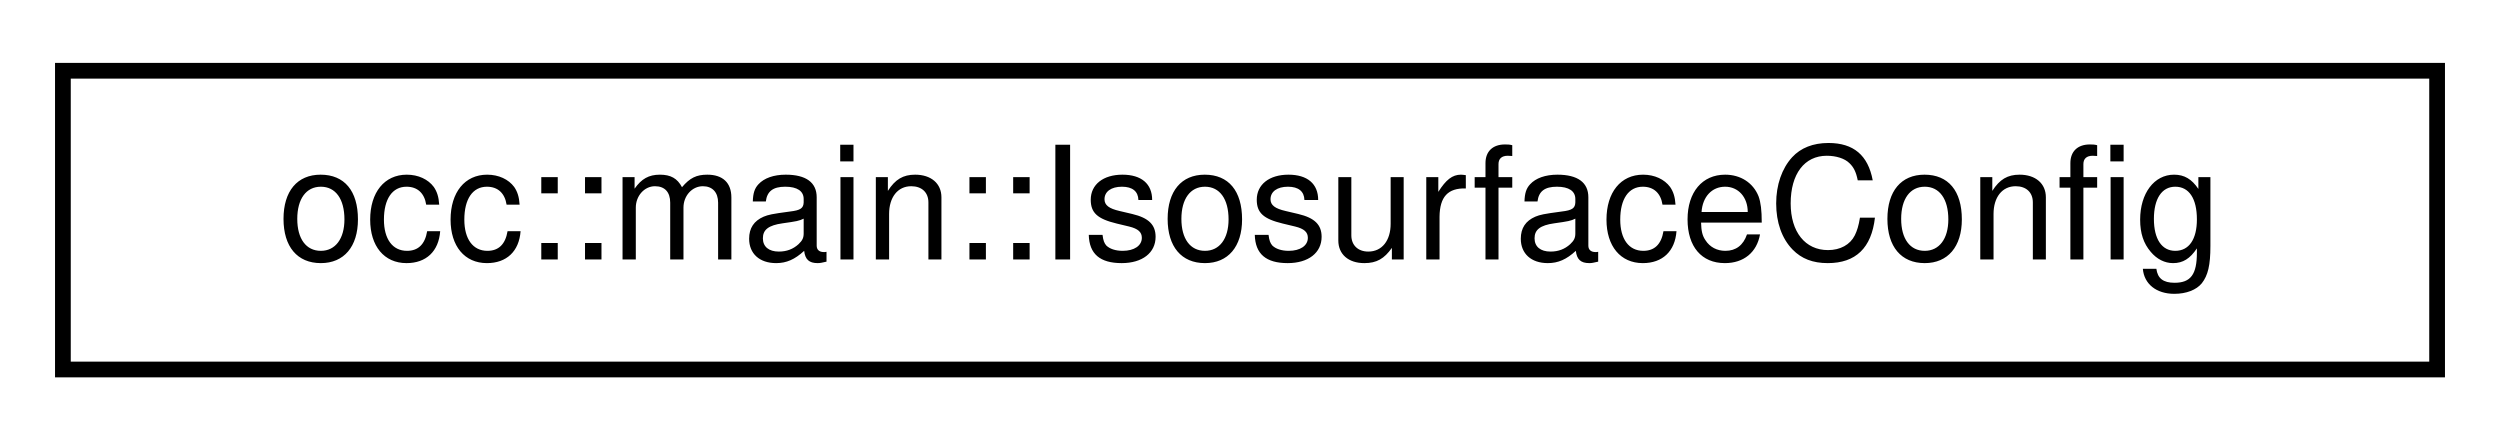
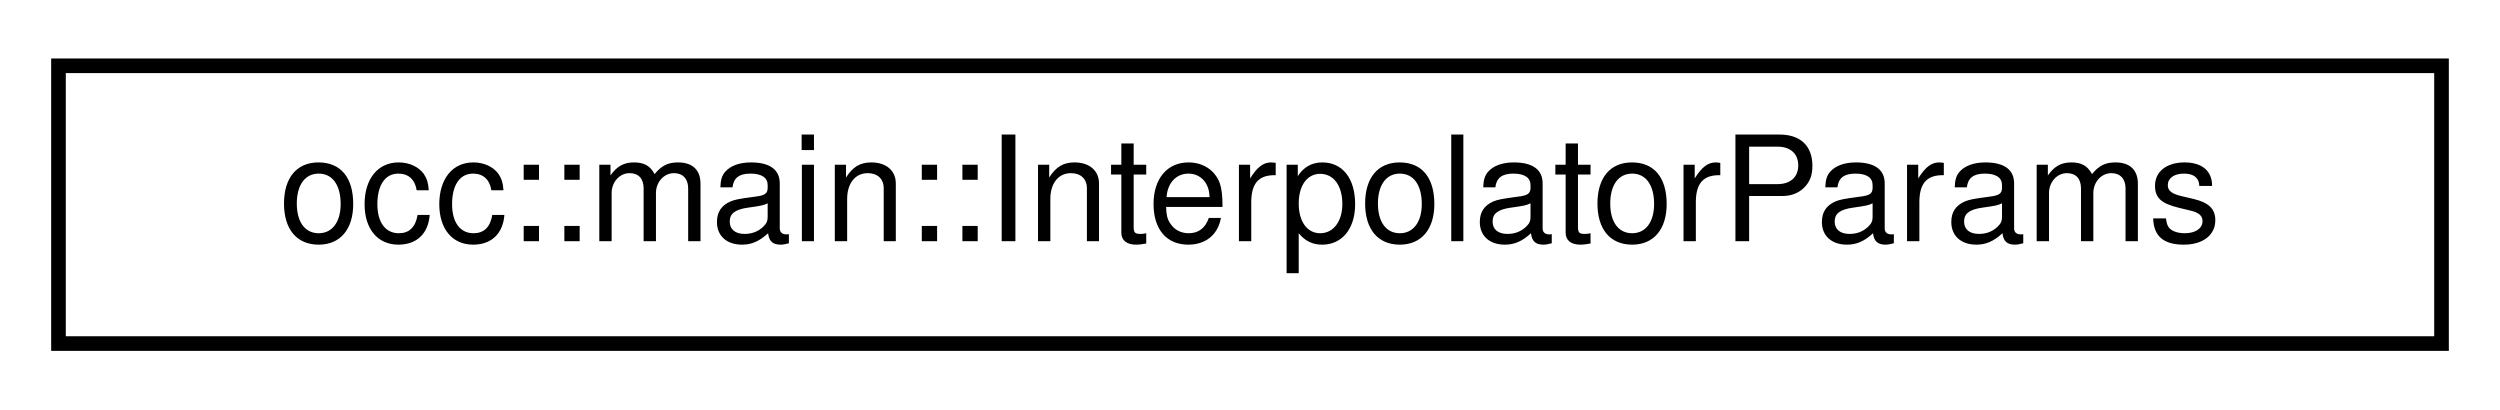
- <svg xmlns="http://www.w3.org/2000/svg" xmlns:xlink="http://www.w3.org/1999/xlink" width="159pt" height="28pt" viewBox="0.00 0.00 159.00 28.00">
+ <svg xmlns="http://www.w3.org/2000/svg" xmlns:xlink="http://www.w3.org/1999/xlink" width="171pt" height="28pt" viewBox="0.00 0.00 171.00 28.00">
  <g id="graph0" class="graph" transform="scale(1 1) rotate(0) translate(4 24)">
    <g id="node1" class="node">
      <g id="a_node1">
-         <a xlink:href="structocc_1_1main_1_1IsosurfaceConfig.html" target="_top" xlink:title=" ">
-           <polygon fill="none" stroke="black" points="0,-0.5 0,-19.5 151,-19.5 151,-0.5 0,-0.5" />
-           <text text-anchor="middle" x="75.5" y="-7.5" font-family="Helvetica,sans-Serif" font-size="10.00">occ::main::IsosurfaceConfig</text>
+         <a xlink:href="structocc_1_1main_1_1InterpolatorParams.html" target="_top" xlink:title=" ">
+           <polygon fill="none" stroke="black" points="0,-0.5 0,-19.5 163,-19.5 163,-0.5 0,-0.5" />
+           <text text-anchor="middle" x="81.5" y="-7.5" font-family="Helvetica,sans-Serif" font-size="10.00">occ::main::InterpolatorParams</text>
        </a>
      </g>
    </g>
  </g>
</svg>
